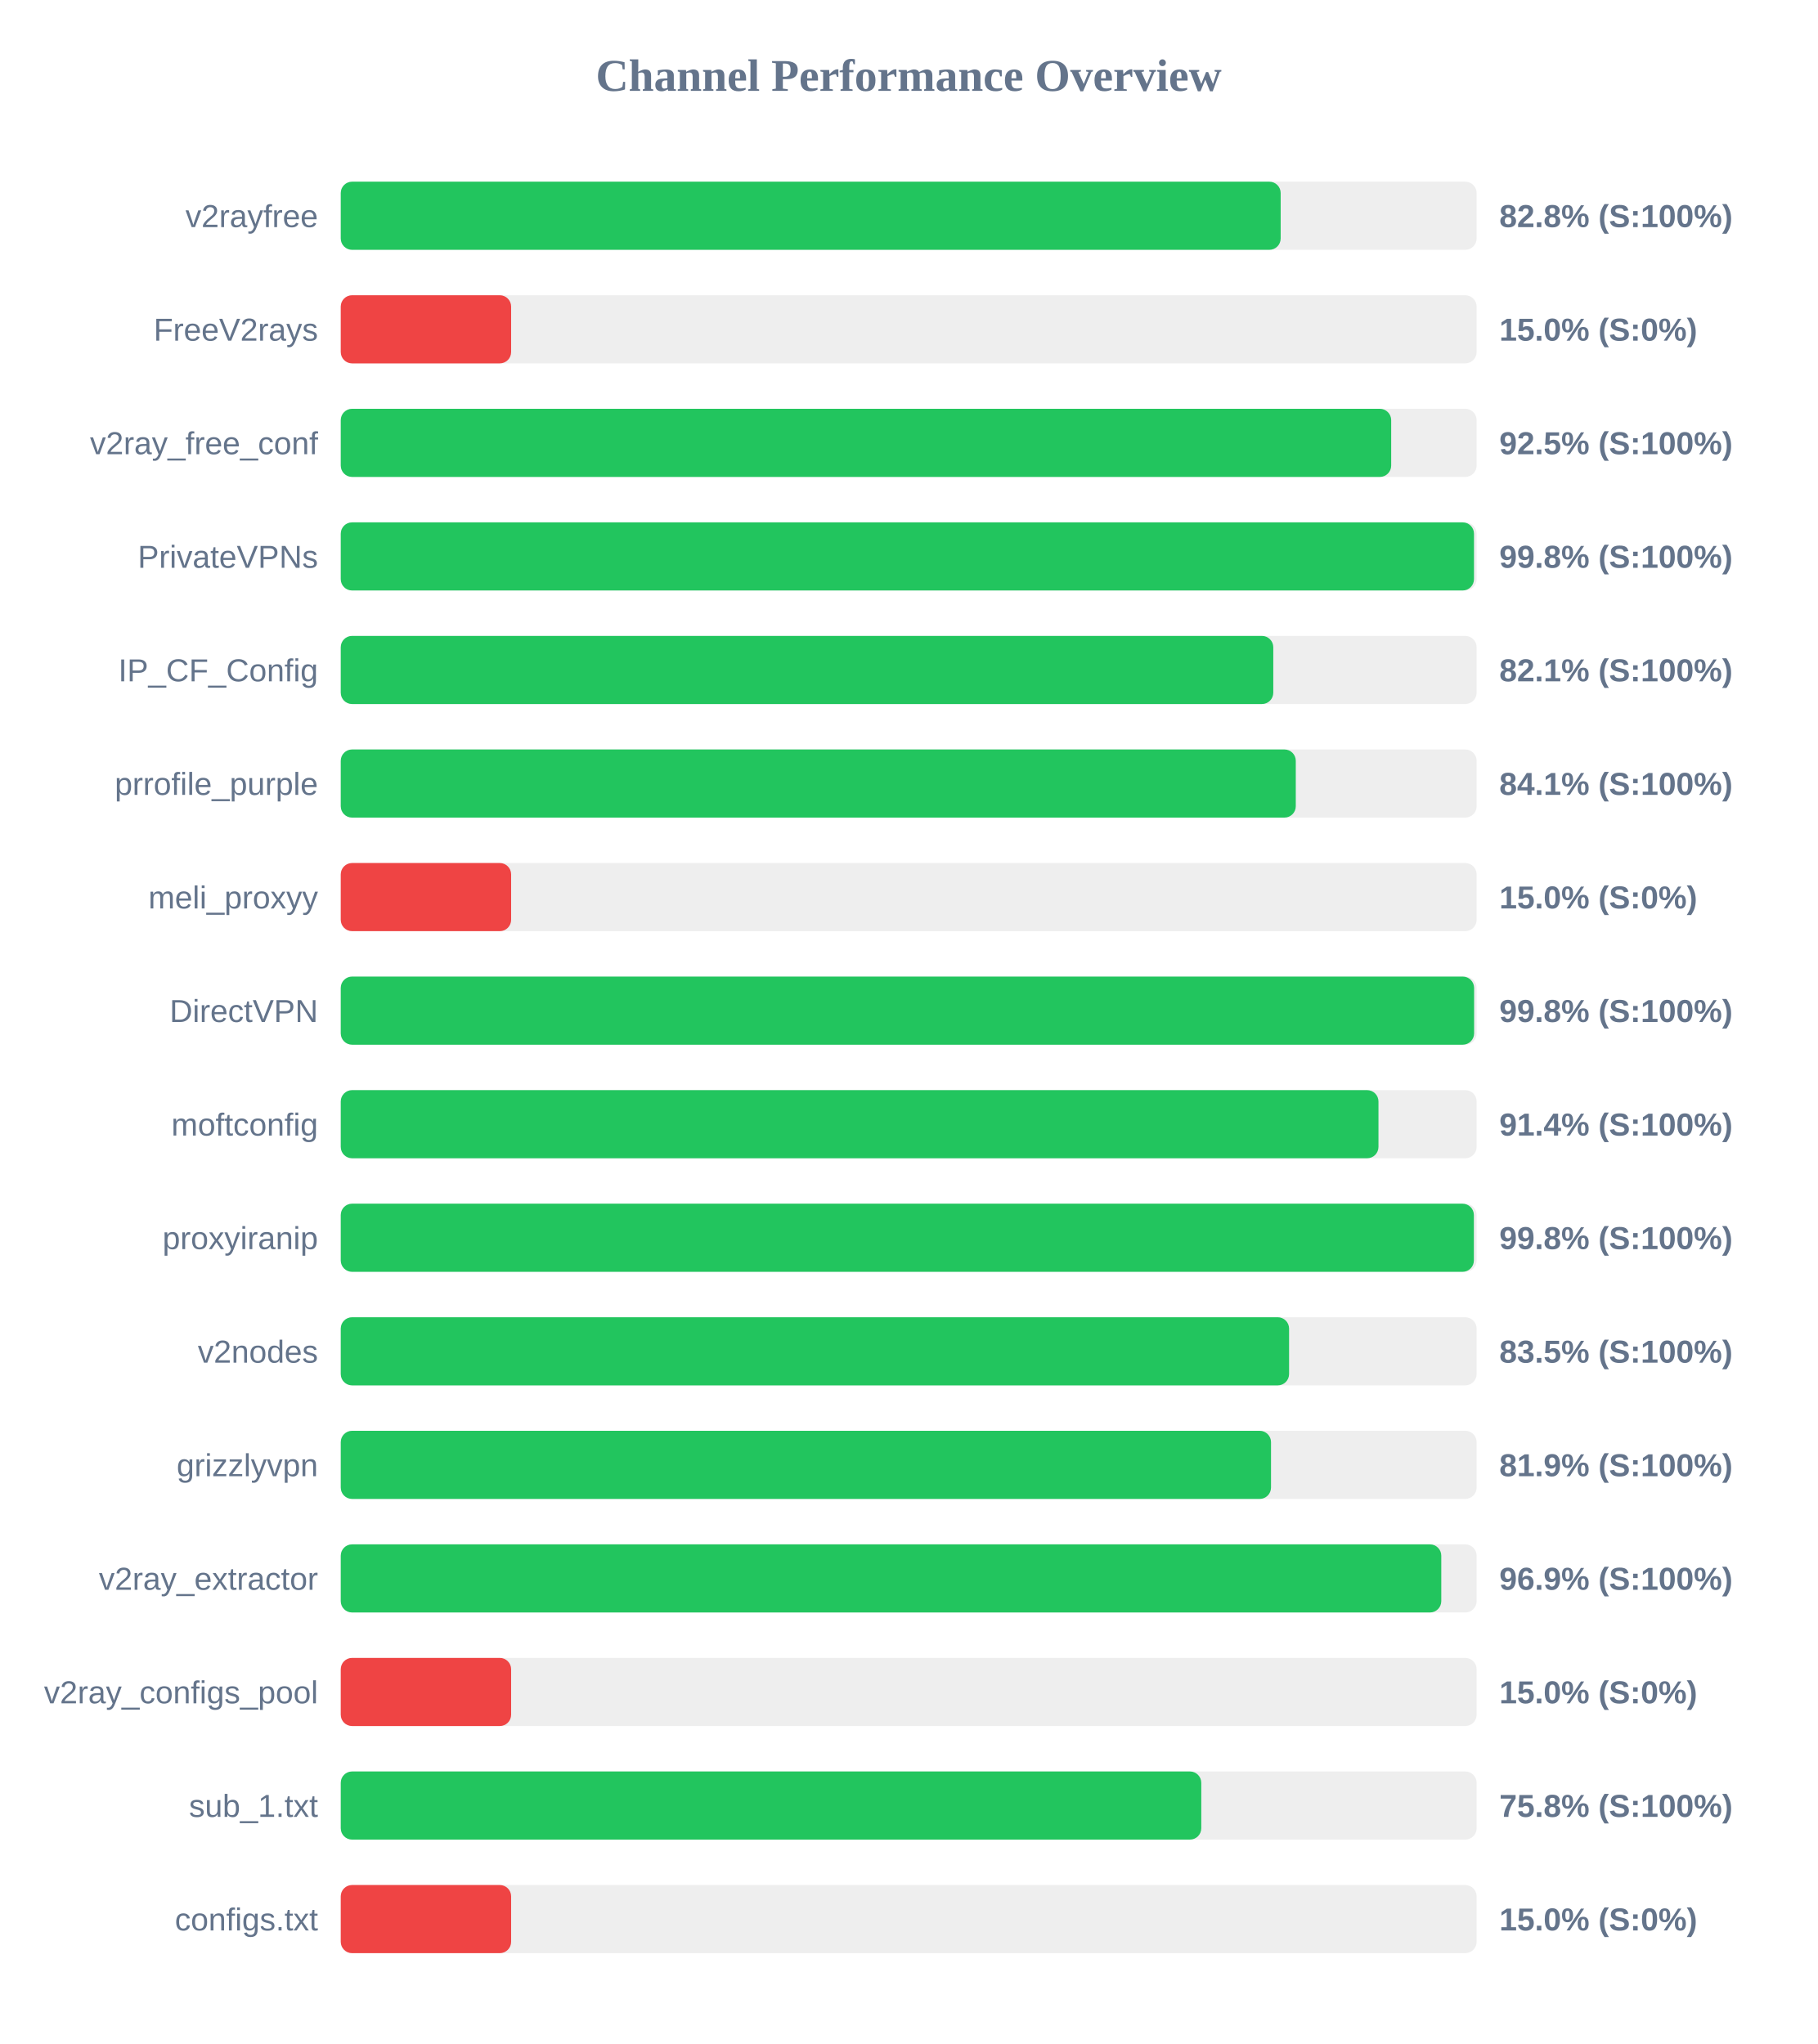
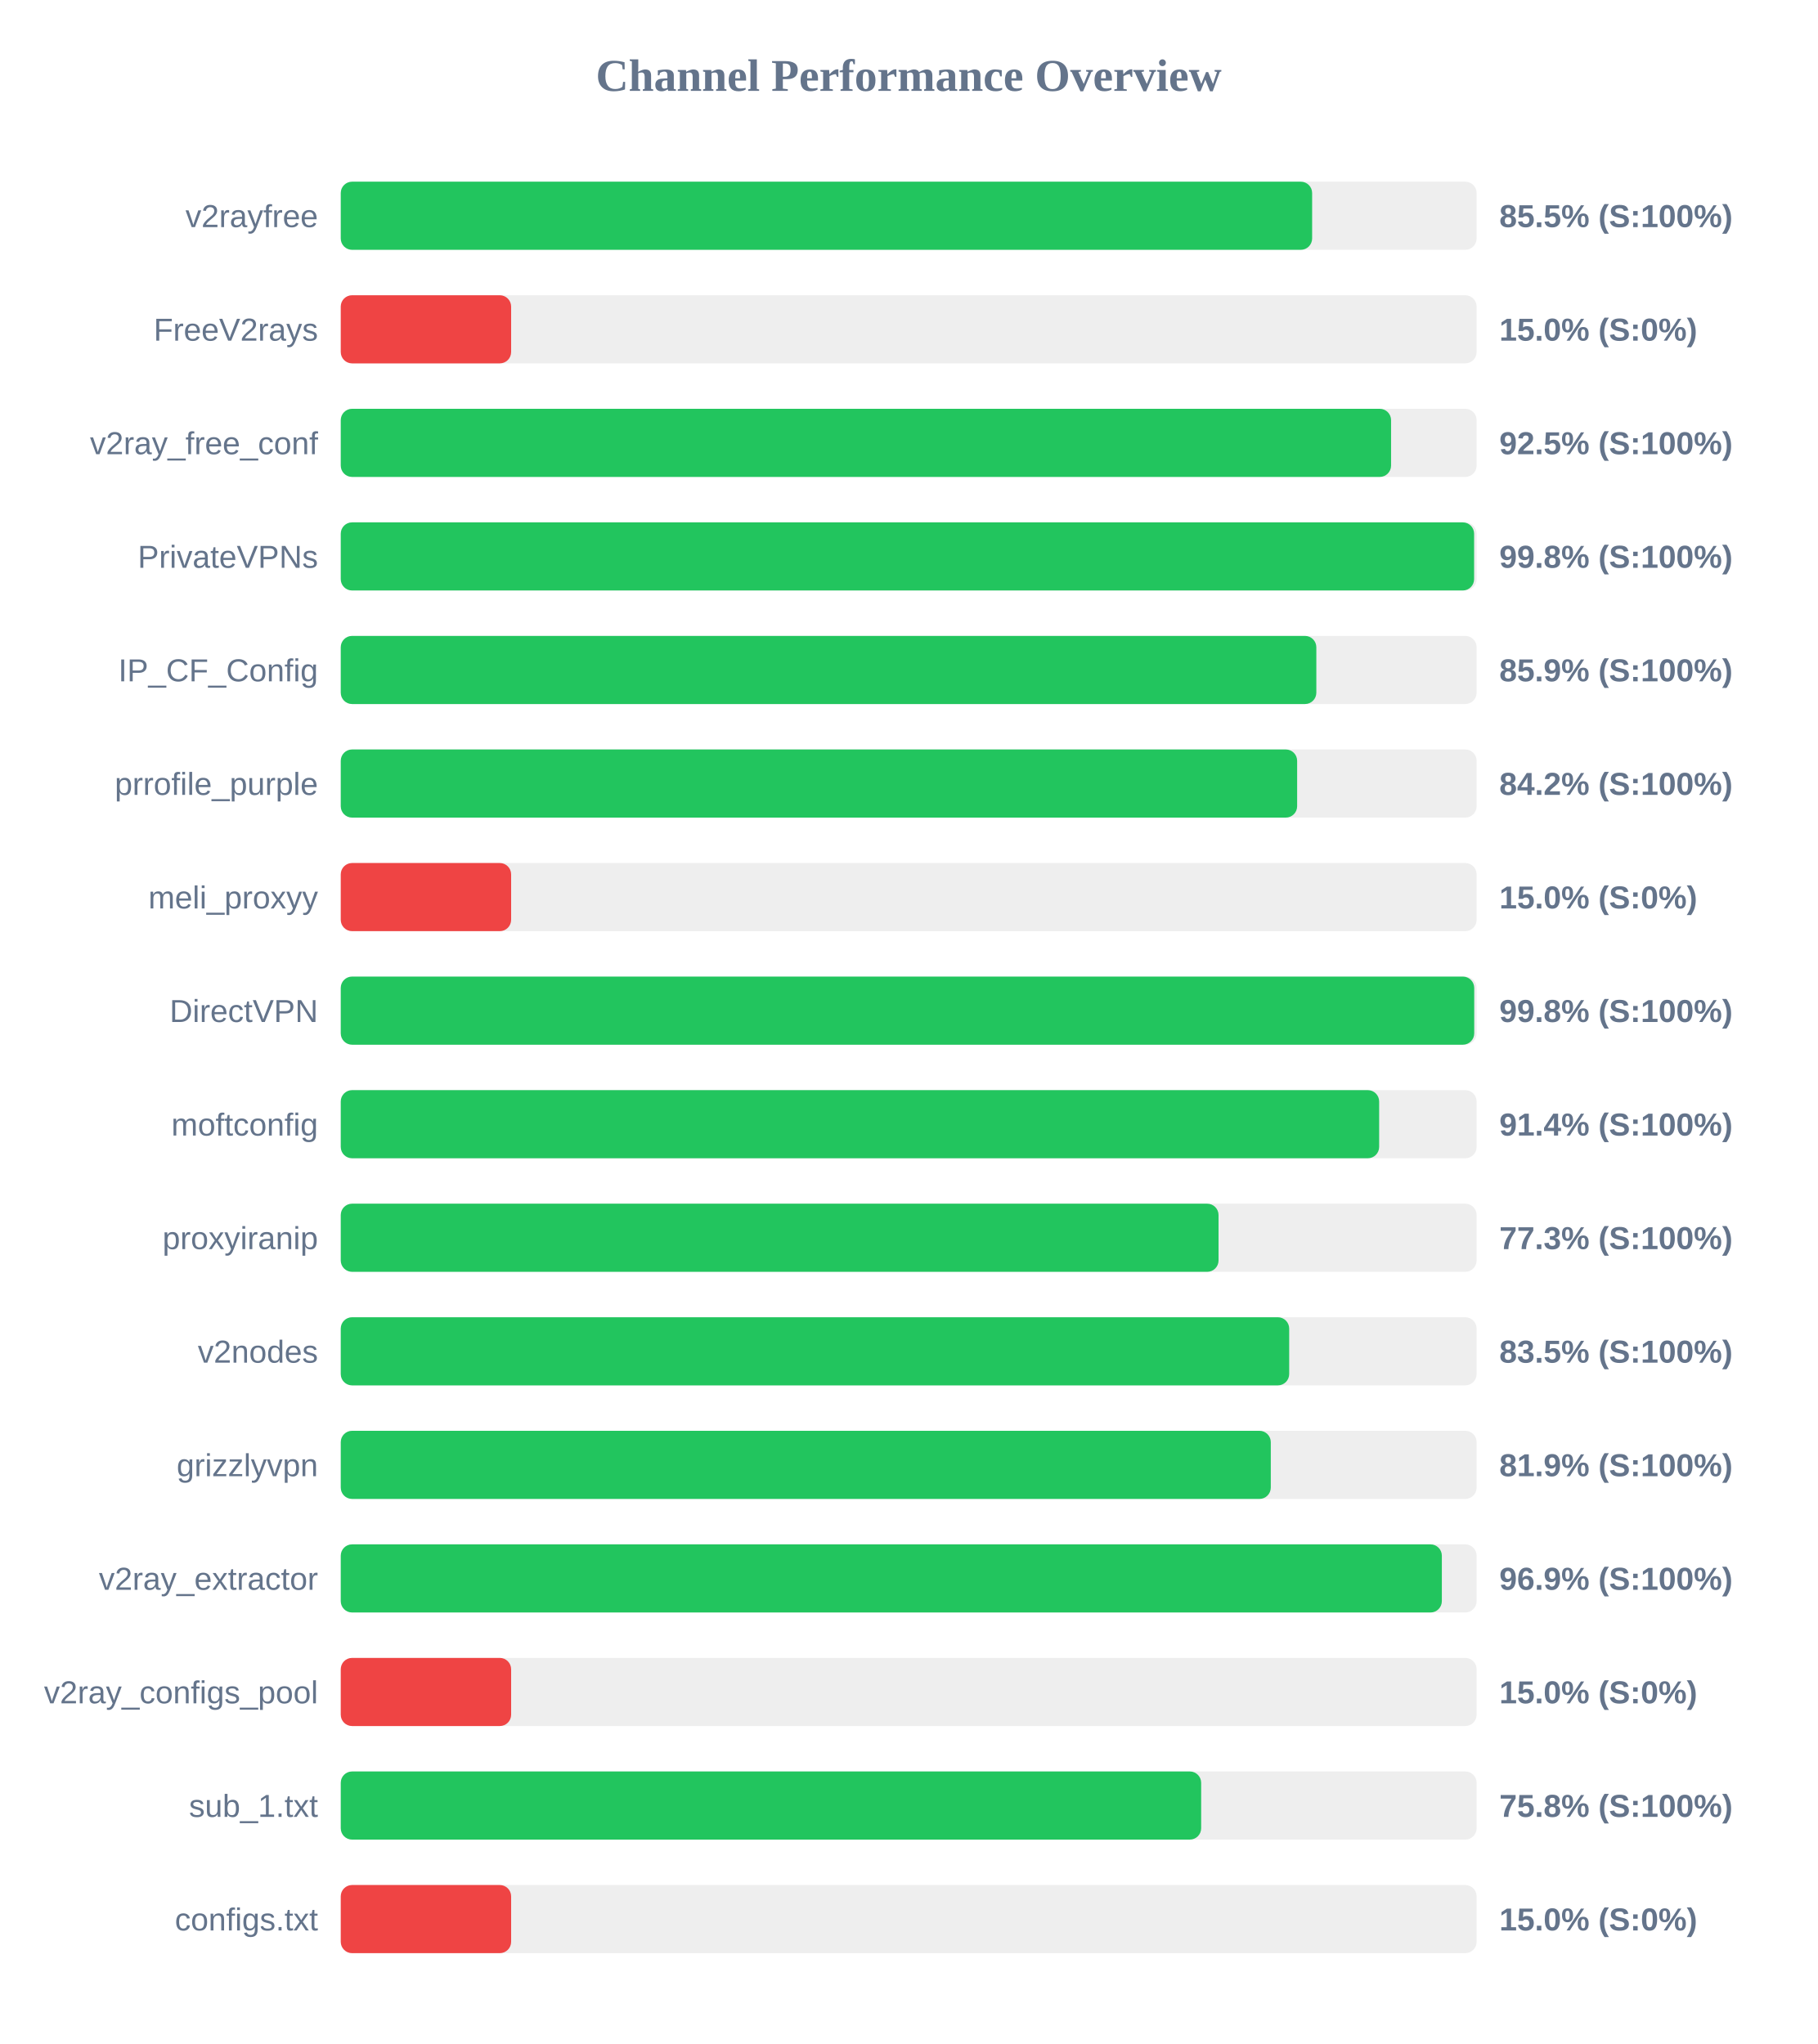
<svg xmlns="http://www.w3.org/2000/svg" width="800" height="900" version="1.1">
  <style>
        .row { font: 14px Arial; fill: #64748b; }
        .score { font: bold 14px Arial; fill: #64748b; }
    </style>
  <text x="400" y="40" text-anchor="middle" font-size="20px" font-weight="bold" fill="#64748b">Channel Performance Overview</text>
  <rect x="150" y="80" width="500" height="30" fill="#eee" rx="5" />
-   <rect x="150" y="80" width="413.75" height="30" fill="#22c55e" rx="5" />
+   <rect x="150" y="80" width="427.6" height="30" fill="#22c55e" rx="5" />
  <text x="140" y="100" text-anchor="end" class="row">v2rayfree</text>
-   <text x="660" y="100" text-anchor="start" class="score">82.8% (S:100%)</text>
+   <text x="660" y="100" text-anchor="start" class="score">85.5% (S:100%)</text>
  <rect x="150" y="130" width="500" height="30" fill="#eee" rx="5" />
  <rect x="150" y="130" width="75.0" height="30" fill="#ef4444" rx="5" />
  <text x="140" y="150" text-anchor="end" class="row">FreeV2rays</text>
  <text x="660" y="150" text-anchor="start" class="score">15.0% (S:0%)</text>
  <rect x="150" y="180" width="500" height="30" fill="#eee" rx="5" />
-   <rect x="150" y="180" width="462.4" height="30" fill="#22c55e" rx="5" />
+   <rect x="150" y="180" width="462.35" height="30" fill="#22c55e" rx="5" />
  <text x="140" y="200" text-anchor="end" class="row">v2ray_free_conf</text>
  <text x="660" y="200" text-anchor="start" class="score">92.5% (S:100%)</text>
  <rect x="150" y="230" width="500" height="30" fill="#eee" rx="5" />
-   <rect x="150" y="230" width="498.85" height="30" fill="#22c55e" rx="5" />
+   <rect x="150" y="230" width="498.9" height="30" fill="#22c55e" rx="5" />
  <text x="140" y="250" text-anchor="end" class="row">PrivateVPNs</text>
  <text x="660" y="250" text-anchor="start" class="score">99.8% (S:100%)</text>
  <rect x="150" y="280" width="500" height="30" fill="#eee" rx="5" />
-   <rect x="150" y="280" width="410.5" height="30" fill="#22c55e" rx="5" />
+   <rect x="150" y="280" width="429.45" height="30" fill="#22c55e" rx="5" />
  <text x="140" y="300" text-anchor="end" class="row">IP_CF_Config</text>
-   <text x="660" y="300" text-anchor="start" class="score">82.1% (S:100%)</text>
+   <text x="660" y="300" text-anchor="start" class="score">85.9% (S:100%)</text>
  <rect x="150" y="330" width="500" height="30" fill="#eee" rx="5" />
-   <rect x="150" y="330" width="420.4" height="30" fill="#22c55e" rx="5" />
+   <rect x="150" y="330" width="421.0" height="30" fill="#22c55e" rx="5" />
  <text x="140" y="350" text-anchor="end" class="row">prrofile_purple</text>
-   <text x="660" y="350" text-anchor="start" class="score">84.1% (S:100%)</text>
+   <text x="660" y="350" text-anchor="start" class="score">84.2% (S:100%)</text>
  <rect x="150" y="380" width="500" height="30" fill="#eee" rx="5" />
  <rect x="150" y="380" width="75.0" height="30" fill="#ef4444" rx="5" />
  <text x="140" y="400" text-anchor="end" class="row">meli_proxyy</text>
  <text x="660" y="400" text-anchor="start" class="score">15.0% (S:0%)</text>
  <rect x="150" y="430" width="500" height="30" fill="#eee" rx="5" />
-   <rect x="150" y="430" width="498.9" height="30" fill="#22c55e" rx="5" />
+   <rect x="150" y="430" width="498.95" height="30" fill="#22c55e" rx="5" />
  <text x="140" y="450" text-anchor="end" class="row">DirectVPN</text>
  <text x="660" y="450" text-anchor="start" class="score">99.8% (S:100%)</text>
  <rect x="150" y="480" width="500" height="30" fill="#eee" rx="5" />
-   <rect x="150" y="480" width="456.8" height="30" fill="#22c55e" rx="5" />
+   <rect x="150" y="480" width="457.1" height="30" fill="#22c55e" rx="5" />
  <text x="140" y="500" text-anchor="end" class="row">moftconfig</text>
  <text x="660" y="500" text-anchor="start" class="score">91.4% (S:100%)</text>
  <rect x="150" y="530" width="500" height="30" fill="#eee" rx="5" />
-   <rect x="150" y="530" width="498.8" height="30" fill="#22c55e" rx="5" />
+   <rect x="150" y="530" width="386.4" height="30" fill="#22c55e" rx="5" />
  <text x="140" y="550" text-anchor="end" class="row">proxyiranip</text>
-   <text x="660" y="550" text-anchor="start" class="score">99.8% (S:100%)</text>
+   <text x="660" y="550" text-anchor="start" class="score">77.3% (S:100%)</text>
  <rect x="150" y="580" width="500" height="30" fill="#eee" rx="5" />
-   <rect x="150" y="580" width="417.45" height="30" fill="#22c55e" rx="5" />
+   <rect x="150" y="580" width="417.5" height="30" fill="#22c55e" rx="5" />
  <text x="140" y="600" text-anchor="end" class="row">v2nodes</text>
  <text x="660" y="600" text-anchor="start" class="score">83.5% (S:100%)</text>
  <rect x="150" y="630" width="500" height="30" fill="#eee" rx="5" />
-   <rect x="150" y="630" width="409.5" height="30" fill="#22c55e" rx="5" />
+   <rect x="150" y="630" width="409.4" height="30" fill="#22c55e" rx="5" />
  <text x="140" y="650" text-anchor="end" class="row">grizzlyvpn</text>
  <text x="660" y="650" text-anchor="start" class="score">81.9% (S:100%)</text>
  <rect x="150" y="680" width="500" height="30" fill="#eee" rx="5" />
-   <rect x="150" y="680" width="484.45" height="30" fill="#22c55e" rx="5" />
+   <rect x="150" y="680" width="484.7" height="30" fill="#22c55e" rx="5" />
  <text x="140" y="700" text-anchor="end" class="row">v2ray_extractor</text>
  <text x="660" y="700" text-anchor="start" class="score">96.9% (S:100%)</text>
  <rect x="150" y="730" width="500" height="30" fill="#eee" rx="5" />
  <rect x="150" y="730" width="75.0" height="30" fill="#ef4444" rx="5" />
  <text x="140" y="750" text-anchor="end" class="row">v2ray_configs_pool</text>
  <text x="660" y="750" text-anchor="start" class="score">15.0% (S:0%)</text>
  <rect x="150" y="780" width="500" height="30" fill="#eee" rx="5" />
-   <rect x="150" y="780" width="378.8" height="30" fill="#22c55e" rx="5" />
+   <rect x="150" y="780" width="378.75" height="30" fill="#22c55e" rx="5" />
  <text x="140" y="800" text-anchor="end" class="row">sub_1.txt</text>
  <text x="660" y="800" text-anchor="start" class="score">75.8% (S:100%)</text>
  <rect x="150" y="830" width="500" height="30" fill="#eee" rx="5" />
  <rect x="150" y="830" width="75.0" height="30" fill="#ef4444" rx="5" />
  <text x="140" y="850" text-anchor="end" class="row">configs.txt</text>
  <text x="660" y="850" text-anchor="start" class="score">15.0% (S:0%)</text>
</svg>
